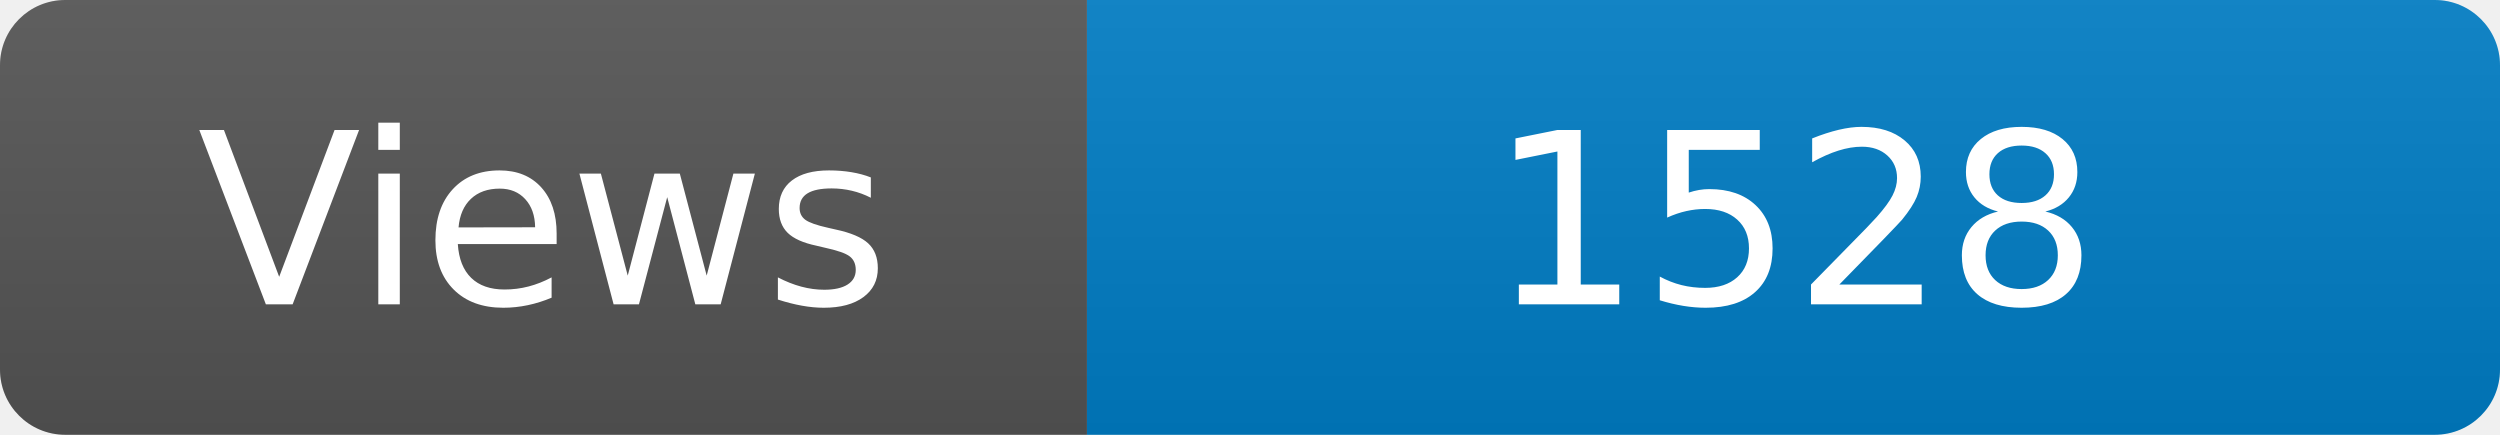
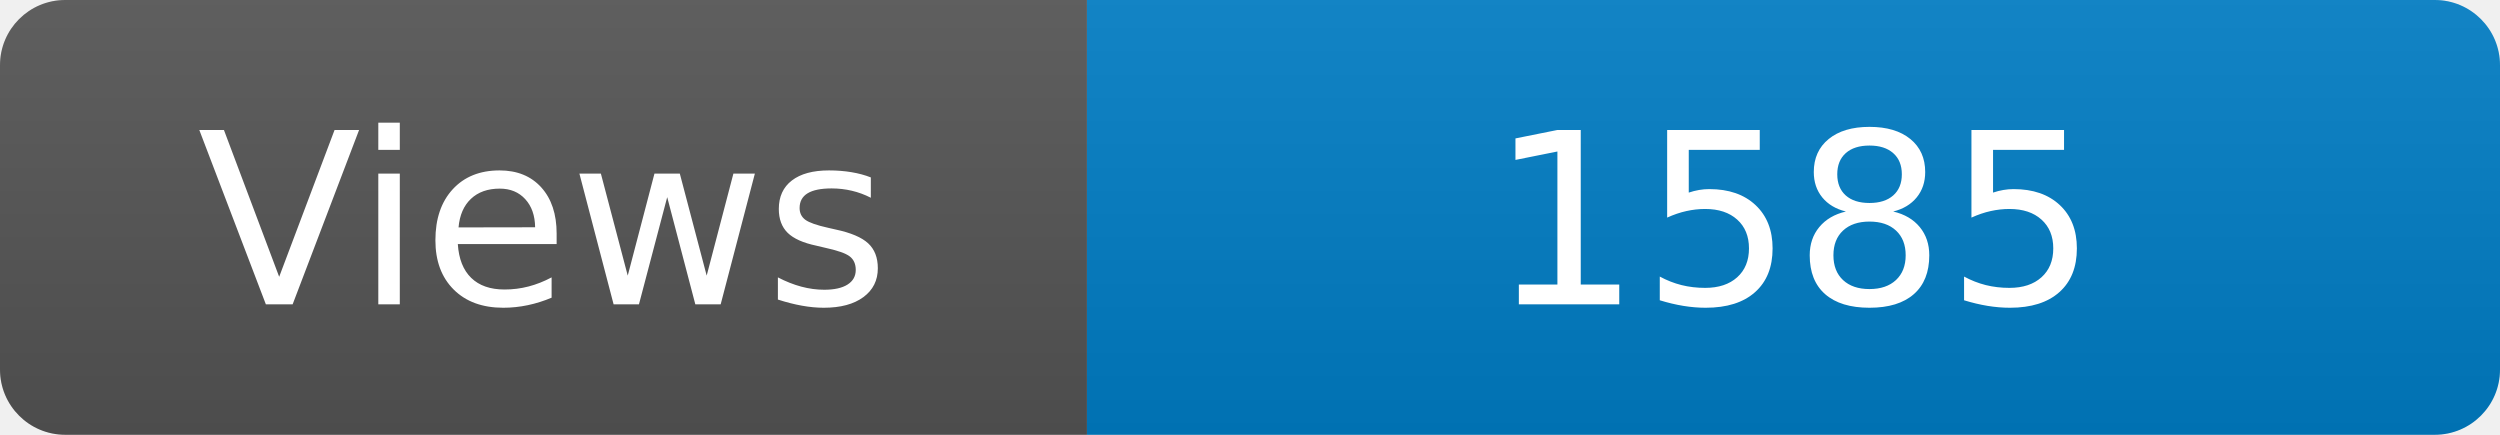
<svg xmlns="http://www.w3.org/2000/svg" width="115" height="20" role="img" aria-label="Maintained?: yes">
  <linearGradient id="s" x2="0" y2="100%">
    <stop offset="0" stop-color="#bbb" stop-opacity=".1" />
    <stop offset="1" stop-opacity=".1" />
  </linearGradient>
  <clipPath id="r">
    <rect width="115" height="20" rx="3" fill="#fff" />
  </clipPath>
  <g clip-path="url(#r)">
    <rect width="50" height="20" fill="#555" />
    <rect x="50" width="160" height="20" fill="#007ec6" />
    <rect width="115" height="20" fill="url(#s)" />
  </g>
  <g fill="#fff" text-anchor="middle" font-family="Verdana,Geneva,DejaVu Sans,sans-serif" font-size="110">
    <text x="250" y="140" transform="scale(.1)" fill="#fff">Views</text>
-     <text x="825" y="140" transform="scale(.1)" fill="#fff">1528</text>
+     <text x="825" y="140" transform="scale(.1)" fill="#fff">1585</text>
  </g>
</svg>
